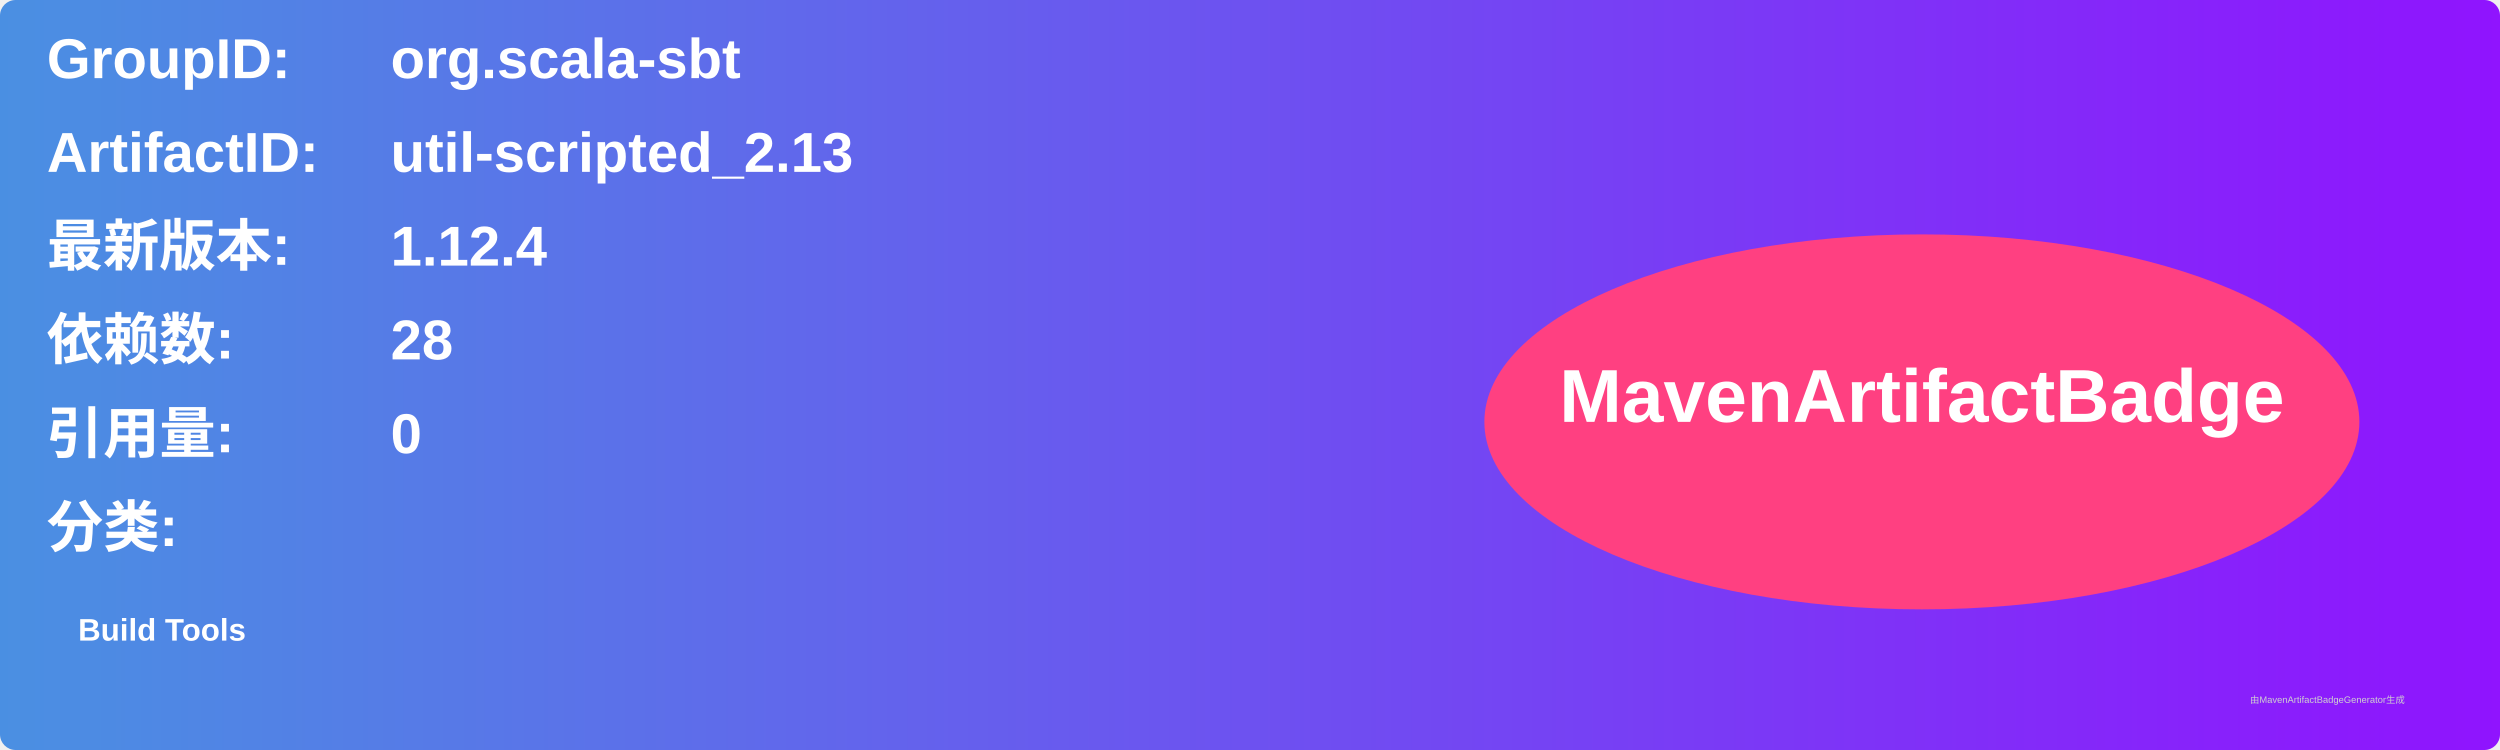
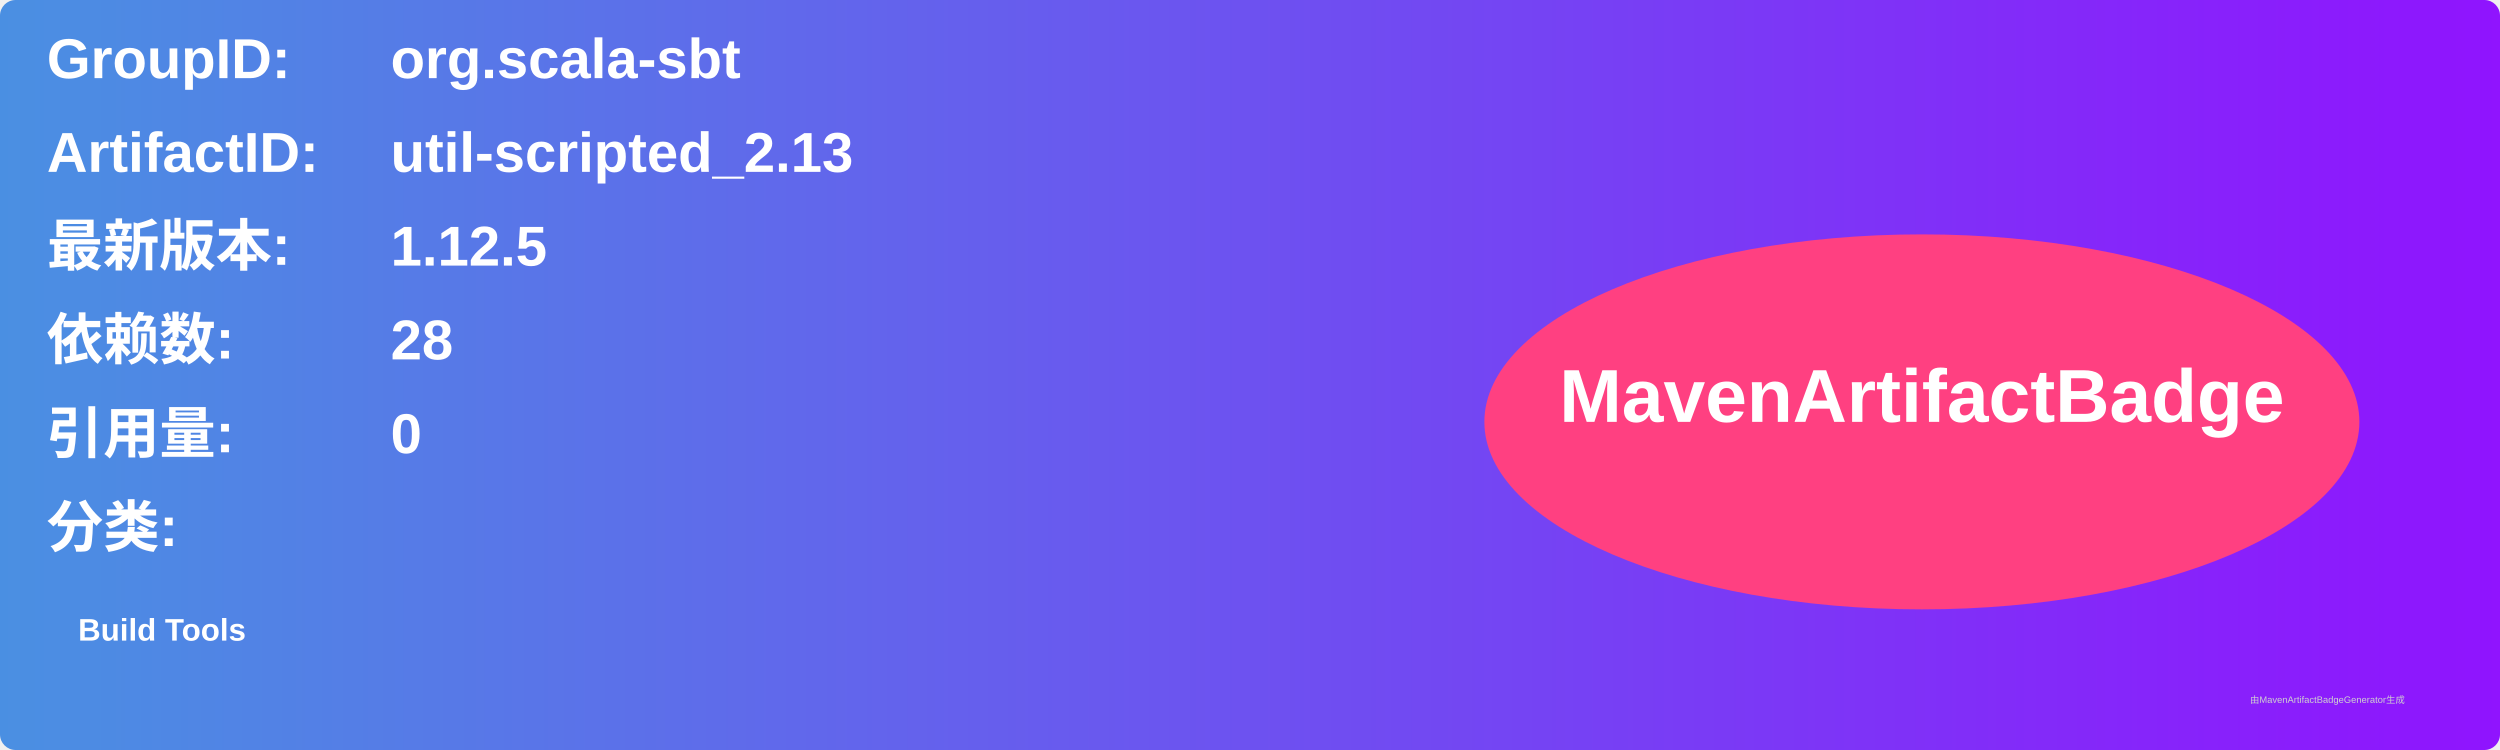
<svg xmlns="http://www.w3.org/2000/svg" width="800" height="240" viewBox="0 0 800 240">
  <linearGradient id="grad" x1="0%" y1="0%" x2="100%" y2="0%">
    <stop offset="0%" stop-color="#4a90e2" />
    <stop offset="100%" stop-color="#9013fe" />
  </linearGradient>
  <rect width="100%" height="100%" rx="5" ry="5" fill="url(#grad)" />
  <g transform="translate(15, 15)">
    <text x="0" y="10" font-family="Arial" font-size="18" fill="white" font-weight="bold" width="260">GroupID:</text>
    <text x="110" y="10" font-family="Arial" font-size="18" fill="white" font-weight="bold" width="460">org.scala-sbt</text>
    <text x="0" y="40" font-family="Arial" font-size="18" fill="white" font-weight="bold" width="260">ArtifactID:</text>
    <text x="110" y="40" font-family="Arial" font-size="18" fill="white" font-weight="bold" width="460">util-scripted_2.13</text>
    <text x="0" y="70" font-family="Arial" font-size="18" fill="white" font-weight="bold">最新版本:</text>
    <text x="110" y="70" font-family="Arial" font-size="18" fill="white" font-weight="bold">
-       <tspan font-weight="bold">1.12.4</tspan>
+       <tspan font-weight="bold">1.12.5</tspan>
    </text>
    <text x="0" y="100" font-family="Arial" font-size="18" fill="white" font-weight="bold">依赖数: </text>
    <text x="110" y="100" font-family="Arial" font-size="18" fill="white">
      <tspan font-weight="bold">28</tspan>
    </text>
    <text x="0" y="130" font-family="Arial" font-size="18" fill="white" font-weight="bold">引用量: </text>
    <text x="110" y="130" font-family="Arial" font-size="18" fill="white">
      <tspan font-weight="bold">0</tspan>
    </text>
    <text x="0" y="160" font-family="Arial" font-size="18" fill="white" font-weight="bold">分类:</text>
    <text x="10" y="190" font-family="Arial" font-size="10" fill="white">
      <tspan font-weight="bold">Build Tools</tspan>
    </text>
    <ellipse cx="600" cy="120" rx="140" ry="60" fill="#ff4081" />
    <text x="600" y="120" text-anchor="middle" font-family="Arial" font-size="24" fill="white" font-weight="bold">MavenArtifactBadge</text>
  </g>
  <text x="720" y="225" font-family="Arial" font-size="3" fill="#d0d0d0">由MavenArtifactBadgeGenerator生成</text>
</svg>
